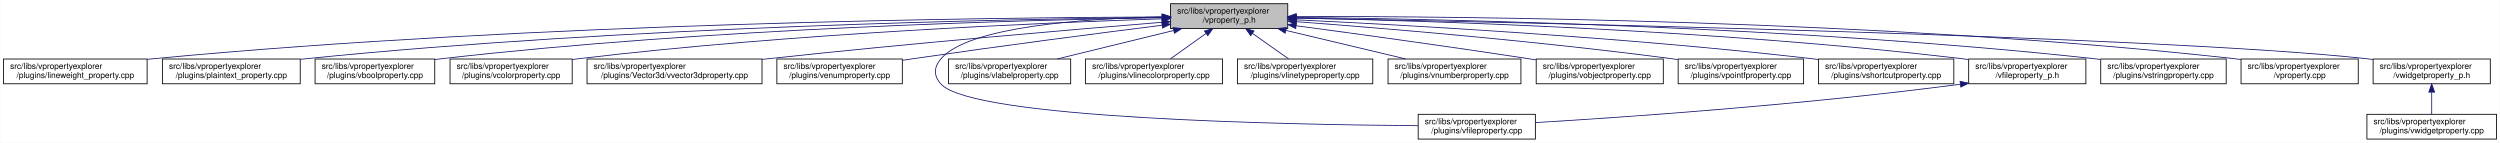
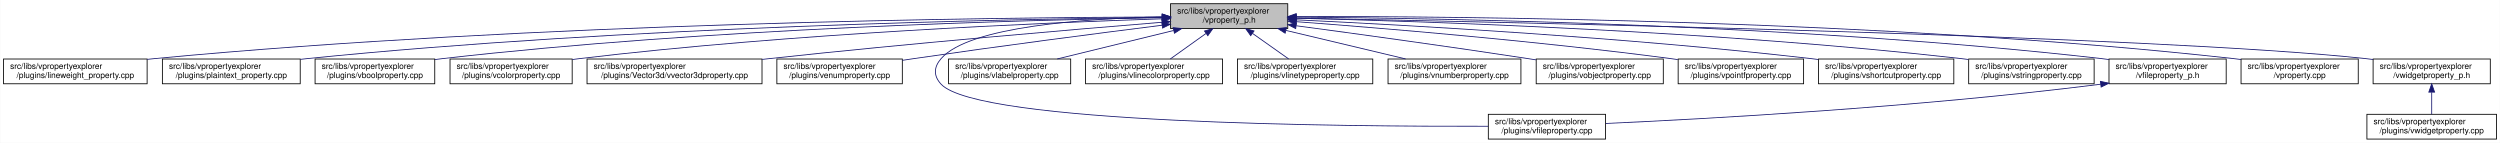
<svg xmlns="http://www.w3.org/2000/svg" xmlns:xlink="http://www.w3.org/1999/xlink" width="3029pt" height="173pt" viewBox="0.00 0.00 3028.50 173.00">
  <g id="graph0" class="graph" transform="scale(1 1) rotate(0) translate(4 169)">
    <polygon fill="white" stroke="transparent" points="-4,4 -4,-169 3024.5,-169 3024.5,4 -4,4" />
    <g id="node1" class="node">
      <g id="a_node1">
        <a xlink:title=" ">
          <polygon fill="#bfbfbf" stroke="black" points="1414,-134.5 1414,-164.5 1556,-164.5 1556,-134.5 1414,-134.5" />
          <text text-anchor="start" x="1422" y="-152.5" font-family="Helvetica,sans-Serif" font-size="10.00">src/libs/vpropertyexplorer</text>
          <text text-anchor="middle" x="1485" y="-141.5" font-family="Helvetica,sans-Serif" font-size="10.00">/vproperty_p.h</text>
        </a>
      </g>
    </g>
    <g id="node2" class="node">
      <g id="a_node2">
        <a xlink:href="../../d9/d33/lineweight__property_8cpp.html" target="_top" xlink:title=" ">
          <polygon fill="white" stroke="black" points="0,-67.5 0,-97.5 174,-97.5 174,-67.5 0,-67.5" />
          <text text-anchor="start" x="8" y="-85.5" font-family="Helvetica,sans-Serif" font-size="10.00">src/libs/vpropertyexplorer</text>
          <text text-anchor="middle" x="87" y="-74.5" font-family="Helvetica,sans-Serif" font-size="10.00">/plugins/lineweight_property.cpp</text>
        </a>
      </g>
    </g>
    <g id="edge1" class="edge">
      <path fill="none" stroke="midnightblue" d="M1403.81,-148.48C1198.73,-147.75 643.37,-141.56 183,-98 180.06,-97.72 177.08,-97.41 174.07,-97.08" />
      <polygon fill="midnightblue" stroke="midnightblue" points="1403.88,-151.98 1413.9,-148.51 1403.91,-144.98 1403.88,-151.98" />
    </g>
    <g id="node3" class="node">
      <g id="a_node3">
        <a xlink:href="../../da/d2f/plaintext__property_8cpp.html" target="_top" xlink:title=" ">
          <polygon fill="white" stroke="black" points="192.5,-67.5 192.5,-97.5 359.5,-97.5 359.5,-67.5 192.5,-67.5" />
          <text text-anchor="start" x="200.5" y="-85.5" font-family="Helvetica,sans-Serif" font-size="10.00">src/libs/vpropertyexplorer</text>
          <text text-anchor="middle" x="276" y="-74.5" font-family="Helvetica,sans-Serif" font-size="10.00">/plugins/plaintext_property.cpp</text>
        </a>
      </g>
    </g>
    <g id="edge2" class="edge">
      <path fill="none" stroke="midnightblue" d="M1403.74,-147.92C1219.19,-145.92 754.45,-137.07 368,-98 365.27,-97.72 362.49,-97.42 359.69,-97.09" />
      <polygon fill="midnightblue" stroke="midnightblue" points="1403.87,-151.42 1413.91,-148.02 1403.94,-144.42 1403.87,-151.42" />
    </g>
    <g id="node4" class="node">
      <g id="a_node4">
        <a xlink:href="../../d8/d83/vboolproperty_8cpp.html" target="_top" xlink:title=" ">
          <polygon fill="white" stroke="black" points="377.5,-67.5 377.5,-97.5 522.5,-97.5 522.5,-67.5 377.5,-67.5" />
          <text text-anchor="start" x="385.5" y="-85.5" font-family="Helvetica,sans-Serif" font-size="10.00">src/libs/vpropertyexplorer</text>
          <text text-anchor="middle" x="450" y="-74.5" font-family="Helvetica,sans-Serif" font-size="10.00">/plugins/vboolproperty.cpp</text>
        </a>
      </g>
    </g>
    <g id="edge3" class="edge">
      <path fill="none" stroke="midnightblue" d="M1403.86,-147.54C1239.05,-144.84 853.46,-134.8 532,-98 528.98,-97.65 525.91,-97.27 522.81,-96.85" />
      <polygon fill="midnightblue" stroke="midnightblue" points="1403.86,-151.04 1413.92,-147.7 1403.98,-144.04 1403.86,-151.04" />
    </g>
    <g id="node5" class="node">
      <g id="a_node5">
        <a xlink:href="../../d0/d6b/vcolorproperty_8cpp.html" target="_top" xlink:title=" ">
          <polygon fill="white" stroke="black" points="541,-67.5 541,-97.5 689,-97.5 689,-67.5 541,-67.5" />
          <text text-anchor="start" x="549" y="-85.5" font-family="Helvetica,sans-Serif" font-size="10.00">src/libs/vpropertyexplorer</text>
          <text text-anchor="middle" x="615" y="-74.5" font-family="Helvetica,sans-Serif" font-size="10.00">/plugins/vcolorproperty.cpp</text>
        </a>
      </g>
    </g>
    <g id="edge4" class="edge">
      <path fill="none" stroke="midnightblue" d="M1403.94,-146.21C1260.95,-141.52 954.74,-128.57 698,-98 695.09,-97.65 692.14,-97.27 689.15,-96.87" />
      <polygon fill="midnightblue" stroke="midnightblue" points="1403.84,-149.71 1413.95,-146.53 1404.07,-142.71 1403.84,-149.71" />
    </g>
    <g id="node6" class="node">
      <g id="a_node6">
        <a xlink:href="../../d2/d8f/vvector3dproperty_8cpp.html" target="_top" xlink:title=" ">
          <polygon fill="white" stroke="black" points="707,-67.5 707,-97.5 919,-97.5 919,-67.5 707,-67.5" />
          <text text-anchor="start" x="715" y="-85.5" font-family="Helvetica,sans-Serif" font-size="10.00">src/libs/vpropertyexplorer</text>
          <text text-anchor="middle" x="813" y="-74.5" font-family="Helvetica,sans-Serif" font-size="10.00">/plugins/Vector3d/vvector3dproperty.cpp</text>
        </a>
      </g>
    </g>
    <g id="edge5" class="edge">
      <path fill="none" stroke="midnightblue" d="M1403.47,-142.01C1294.87,-133.15 1096.8,-116.29 928,-98 925.1,-97.69 922.16,-97.36 919.19,-97.03" />
      <polygon fill="midnightblue" stroke="midnightblue" points="1403.45,-145.52 1413.7,-142.84 1404.02,-138.54 1403.45,-145.52" />
    </g>
    <g id="node7" class="node">
      <g id="a_node7">
        <a xlink:href="../../d3/d60/venumproperty_8cpp.html" target="_top" xlink:title=" ">
          <polygon fill="white" stroke="black" points="937,-67.5 937,-97.5 1089,-97.5 1089,-67.5 937,-67.5" />
          <text text-anchor="start" x="945" y="-85.5" font-family="Helvetica,sans-Serif" font-size="10.00">src/libs/vpropertyexplorer</text>
          <text text-anchor="middle" x="1013" y="-74.5" font-family="Helvetica,sans-Serif" font-size="10.00">/plugins/venumproperty.cpp</text>
        </a>
      </g>
    </g>
    <g id="edge6" class="edge">
      <path fill="none" stroke="midnightblue" d="M1403.64,-138.42C1326.24,-128.67 1206.57,-113.19 1103,-98 1098.46,-97.33 1093.79,-96.63 1089.09,-95.91" />
      <polygon fill="midnightblue" stroke="midnightblue" points="1403.45,-141.93 1413.81,-139.7 1404.32,-134.98 1403.45,-141.93" />
    </g>
    <g id="node8" class="node">
      <g id="a_node8">
        <a xlink:href="../../d7/dd2/vfileproperty_8cpp.html" target="_top" xlink:title=" ">
-           <polygon fill="white" stroke="black" points="1714,-0.5 1714,-30.5 1856,-30.5 1856,-0.5 1714,-0.5" />
-           <text text-anchor="start" x="1722" y="-18.5" font-family="Helvetica,sans-Serif" font-size="10.00">src/libs/vpropertyexplorer</text>
-           <text text-anchor="middle" x="1785" y="-7.5" font-family="Helvetica,sans-Serif" font-size="10.00">/plugins/vfileproperty.cpp</text>
+           <polygon fill="white" stroke="black" points="1799,-0.5 1799,-30.5 1941,-30.5 1941,-0.5 1799,-0.5" />
+           <text text-anchor="start" x="1807" y="-18.5" font-family="Helvetica,sans-Serif" font-size="10.00">src/libs/vpropertyexplorer</text>
+           <text text-anchor="middle" x="1870" y="-7.5" font-family="Helvetica,sans-Serif" font-size="10.00">/plugins/vfileproperty.cpp</text>
        </a>
      </g>
    </g>
    <g id="edge7" class="edge">
-       <path fill="none" stroke="midnightblue" d="M1403.86,-148.53C1311.78,-146.64 1169.94,-137.2 1136,-98 1126.98,-87.58 1126.64,-77.11 1136,-67 1174.62,-25.26 1553.6,-17.94 1713.94,-16.71" />
+       <path fill="none" stroke="midnightblue" d="M1403.86,-148.53C1311.78,-146.64 1169.94,-137.2 1136,-98 1126.98,-87.58 1126.6,-77.07 1136,-67 1180.62,-19.21 1623.4,-15.56 1798.89,-16.02" />
      <polygon fill="midnightblue" stroke="midnightblue" points="1403.93,-152.03 1414,-148.71 1404.06,-145.03 1403.93,-152.03" />
    </g>
    <g id="node9" class="node">
      <g id="a_node9">
        <a xlink:href="../../d6/ddf/vlabelproperty_8cpp.html" target="_top" xlink:title=" ">
          <polygon fill="white" stroke="black" points="1145,-67.5 1145,-97.5 1293,-97.5 1293,-67.5 1145,-67.5" />
          <text text-anchor="start" x="1153" y="-85.5" font-family="Helvetica,sans-Serif" font-size="10.00">src/libs/vpropertyexplorer</text>
          <text text-anchor="middle" x="1219" y="-74.5" font-family="Helvetica,sans-Serif" font-size="10.00">/plugins/vlabelproperty.cpp</text>
        </a>
      </g>
    </g>
    <g id="edge8" class="edge">
      <path fill="none" stroke="midnightblue" d="M1417.69,-132.05C1374.2,-121.43 1318.2,-107.74 1276.75,-97.61" />
      <polygon fill="midnightblue" stroke="midnightblue" points="1417.06,-135.5 1427.61,-134.48 1418.73,-128.7 1417.06,-135.5" />
    </g>
    <g id="node10" class="node">
      <g id="a_node10">
        <a xlink:href="../../dd/d22/vlinecolorproperty_8cpp.html" target="_top" xlink:title=" ">
          <polygon fill="white" stroke="black" points="1311,-67.5 1311,-97.5 1477,-97.5 1477,-67.5 1311,-67.5" />
          <text text-anchor="start" x="1319" y="-85.5" font-family="Helvetica,sans-Serif" font-size="10.00">src/libs/vpropertyexplorer</text>
          <text text-anchor="middle" x="1394" y="-74.5" font-family="Helvetica,sans-Serif" font-size="10.00">/plugins/vlinecolorproperty.cpp</text>
        </a>
      </g>
    </g>
    <g id="edge9" class="edge">
      <path fill="none" stroke="midnightblue" d="M1456.93,-128.45C1442.93,-118.45 1426.34,-106.6 1413.71,-97.58" />
      <polygon fill="midnightblue" stroke="midnightblue" points="1455.08,-131.43 1465.25,-134.4 1459.15,-125.74 1455.08,-131.43" />
    </g>
    <g id="node11" class="node">
      <g id="a_node11">
        <a xlink:href="../../dc/d32/vlinetypeproperty_8cpp.html" target="_top" xlink:title=" ">
          <polygon fill="white" stroke="black" points="1495,-67.5 1495,-97.5 1659,-97.5 1659,-67.5 1495,-67.5" />
          <text text-anchor="start" x="1503" y="-85.5" font-family="Helvetica,sans-Serif" font-size="10.00">src/libs/vpropertyexplorer</text>
          <text text-anchor="middle" x="1577" y="-74.5" font-family="Helvetica,sans-Serif" font-size="10.00">/plugins/vlinetypeproperty.cpp</text>
        </a>
      </g>
    </g>
    <g id="edge10" class="edge">
      <path fill="none" stroke="midnightblue" d="M1513.38,-128.45C1527.53,-118.45 1544.31,-106.6 1557.08,-97.58" />
      <polygon fill="midnightblue" stroke="midnightblue" points="1511.11,-125.77 1504.96,-134.4 1515.15,-131.48 1511.11,-125.77" />
    </g>
    <g id="node12" class="node">
      <g id="a_node12">
        <a xlink:href="../../d7/dda/vnumberproperty_8cpp.html" target="_top" xlink:title=" ">
          <polygon fill="white" stroke="black" points="1677.5,-67.5 1677.5,-97.5 1838.5,-97.5 1838.5,-67.5 1677.5,-67.5" />
          <text text-anchor="start" x="1685.5" y="-85.5" font-family="Helvetica,sans-Serif" font-size="10.00">src/libs/vpropertyexplorer</text>
          <text text-anchor="middle" x="1758" y="-74.5" font-family="Helvetica,sans-Serif" font-size="10.00">/plugins/vnumberproperty.cpp</text>
        </a>
      </g>
    </g>
    <g id="edge11" class="edge">
      <path fill="none" stroke="midnightblue" d="M1553.8,-132.12C1598.47,-121.48 1656.1,-107.76 1698.73,-97.61" />
      <polygon fill="midnightblue" stroke="midnightblue" points="1552.82,-128.75 1543.9,-134.48 1554.44,-135.56 1552.82,-128.75" />
    </g>
    <g id="node13" class="node">
      <g id="a_node13">
        <a xlink:href="../../d5/d66/vobjectproperty_8cpp.html" target="_top" xlink:title=" ">
          <polygon fill="white" stroke="black" points="1857,-67.5 1857,-97.5 2011,-97.5 2011,-67.5 1857,-67.5" />
          <text text-anchor="start" x="1865" y="-85.5" font-family="Helvetica,sans-Serif" font-size="10.00">src/libs/vpropertyexplorer</text>
          <text text-anchor="middle" x="1934" y="-74.5" font-family="Helvetica,sans-Serif" font-size="10.00">/plugins/vobjectproperty.cpp</text>
        </a>
      </g>
    </g>
    <g id="edge12" class="edge">
      <path fill="none" stroke="midnightblue" d="M1566.28,-137.79C1639.71,-127.96 1750.7,-112.74 1847,-98 1850.18,-97.51 1853.42,-97.01 1856.7,-96.49" />
      <polygon fill="midnightblue" stroke="midnightblue" points="1565.62,-134.35 1556.17,-139.14 1566.55,-141.28 1565.62,-134.35" />
    </g>
    <g id="node14" class="node">
      <g id="a_node14">
        <a xlink:href="../../d2/dec/vpointfproperty_8cpp.html" target="_top" xlink:title=" ">
          <polygon fill="white" stroke="black" points="2029,-67.5 2029,-97.5 2181,-97.5 2181,-67.5 2029,-67.5" />
          <text text-anchor="start" x="2037" y="-85.5" font-family="Helvetica,sans-Serif" font-size="10.00">src/libs/vpropertyexplorer</text>
          <text text-anchor="middle" x="2105" y="-74.5" font-family="Helvetica,sans-Serif" font-size="10.00">/plugins/vpointfproperty.cpp</text>
        </a>
      </g>
    </g>
    <g id="edge13" class="edge">
      <path fill="none" stroke="midnightblue" d="M1566.37,-142.72C1671.42,-134.83 1859.78,-119.2 2020,-98 2022.82,-97.63 2025.69,-97.23 2028.59,-96.81" />
      <polygon fill="midnightblue" stroke="midnightblue" points="1565.87,-139.25 1556.15,-143.49 1566.39,-146.23 1565.87,-139.25" />
    </g>
    <g id="node15" class="node">
      <g id="a_node15">
        <a xlink:href="../../de/d34/vshortcutproperty_8cpp.html" target="_top" xlink:title=" ">
          <polygon fill="white" stroke="black" points="2199,-67.5 2199,-97.5 2363,-97.5 2363,-67.5 2199,-67.5" />
          <text text-anchor="start" x="2207" y="-85.5" font-family="Helvetica,sans-Serif" font-size="10.00">src/libs/vpropertyexplorer</text>
          <text text-anchor="middle" x="2281" y="-74.5" font-family="Helvetica,sans-Serif" font-size="10.00">/plugins/vshortcutproperty.cpp</text>
        </a>
      </g>
    </g>
    <g id="edge14" class="edge">
      <path fill="none" stroke="midnightblue" d="M1566.23,-144.97C1697.64,-138.74 1964.86,-123.95 2190,-98 2192.86,-97.67 2195.77,-97.32 2198.7,-96.94" />
      <polygon fill="midnightblue" stroke="midnightblue" points="1566.06,-141.47 1556.24,-145.44 1566.39,-148.46 1566.06,-141.47" />
    </g>
    <g id="node16" class="node">
      <g id="a_node16">
-         <a xlink:href="../../dc/de7/vfileproperty__p_8h.html" target="_top" xlink:title=" ">
-           <polygon fill="white" stroke="black" points="2381,-67.5 2381,-97.5 2523,-97.5 2523,-67.5 2381,-67.5" />
+         <a xlink:href="../../dc/d18/vstringproperty_8cpp.html" target="_top" xlink:title=" ">
+           <polygon fill="white" stroke="black" points="2381,-67.5 2381,-97.5 2533,-97.5 2533,-67.5 2381,-67.5" />
          <text text-anchor="start" x="2389" y="-85.5" font-family="Helvetica,sans-Serif" font-size="10.00">src/libs/vpropertyexplorer</text>
-           <text text-anchor="middle" x="2452" y="-74.5" font-family="Helvetica,sans-Serif" font-size="10.00">/vfileproperty_p.h</text>
+           <text text-anchor="middle" x="2457" y="-74.5" font-family="Helvetica,sans-Serif" font-size="10.00">/plugins/vstringproperty.cpp</text>
        </a>
      </g>
    </g>
    <g id="edge15" class="edge">
-       <path fill="none" stroke="midnightblue" d="M1566.27,-147.2C1722.76,-143.95 2076.55,-133.05 2372,-98 2374.94,-97.65 2377.94,-97.26 2380.97,-96.84" />
-       <polygon fill="midnightblue" stroke="midnightblue" points="1566.18,-143.7 1556.26,-147.4 1566.32,-150.7 1566.18,-143.7" />
+       <path fill="none" stroke="midnightblue" d="M1566.24,-146.92C1722.67,-143.2 2076.38,-131.52 2372,-98 2374.83,-97.68 2377.7,-97.33 2380.6,-96.95" />
+       <polygon fill="midnightblue" stroke="midnightblue" points="1566.14,-143.42 1556.23,-147.15 1566.31,-150.42 1566.14,-143.42" />
    </g>
    <g id="node17" class="node">
      <g id="a_node17">
-         <a xlink:href="../../dc/d18/vstringproperty_8cpp.html" target="_top" xlink:title=" ">
-           <polygon fill="white" stroke="black" points="2541,-67.5 2541,-97.5 2693,-97.5 2693,-67.5 2541,-67.5" />
-           <text text-anchor="start" x="2549" y="-85.5" font-family="Helvetica,sans-Serif" font-size="10.00">src/libs/vpropertyexplorer</text>
-           <text text-anchor="middle" x="2617" y="-74.5" font-family="Helvetica,sans-Serif" font-size="10.00">/plugins/vstringproperty.cpp</text>
-         </a>
-       </g>
-     </g>
-     <g id="edge17" class="edge">
-       <path fill="none" stroke="midnightblue" d="M1566.24,-147.92C1742.6,-145.92 2173.48,-137.08 2532,-98 2534.83,-97.69 2537.7,-97.35 2540.61,-96.98" />
-       <polygon fill="midnightblue" stroke="midnightblue" points="1565.97,-144.42 1556.01,-148.03 1566.05,-151.42 1565.97,-144.42" />
+         <a xlink:href="../../dc/de7/vfileproperty__p_8h.html" target="_top" xlink:title=" ">
+           <polygon fill="white" stroke="black" points="2551,-67.5 2551,-97.5 2693,-97.5 2693,-67.5 2551,-67.5" />
+           <text text-anchor="start" x="2559" y="-85.5" font-family="Helvetica,sans-Serif" font-size="10.00">src/libs/vpropertyexplorer</text>
+           <text text-anchor="middle" x="2622" y="-74.5" font-family="Helvetica,sans-Serif" font-size="10.00">/vfileproperty_p.h</text>
+         </a>
+       </g>
+     </g>
+     <g id="edge16" class="edge">
+       <path fill="none" stroke="midnightblue" d="M1566.13,-148.25C1743.64,-146.92 2179.63,-139.31 2542,-98 2544.95,-97.66 2547.95,-97.29 2550.97,-96.87" />
+       <polygon fill="midnightblue" stroke="midnightblue" points="1566.06,-144.75 1556.08,-148.32 1566.11,-151.75 1566.06,-144.75" />
    </g>
    <g id="node18" class="node">
      <g id="a_node18">
        <a xlink:href="../../d8/dd2/vproperty_8cpp.html" target="_top" xlink:title=" ">
          <polygon fill="white" stroke="black" points="2711,-67.5 2711,-97.5 2853,-97.5 2853,-67.5 2711,-67.5" />
          <text text-anchor="start" x="2719" y="-85.5" font-family="Helvetica,sans-Serif" font-size="10.00">src/libs/vpropertyexplorer</text>
          <text text-anchor="middle" x="2782" y="-74.5" font-family="Helvetica,sans-Serif" font-size="10.00">/vproperty.cpp</text>
        </a>
      </g>
    </g>
    <g id="edge18" class="edge">
      <path fill="none" stroke="midnightblue" d="M1566.47,-148.99C1762.61,-149.32 2276.38,-145.17 2702,-98 2704.95,-97.67 2707.95,-97.3 2710.97,-96.9" />
      <polygon fill="midnightblue" stroke="midnightblue" points="1566.26,-145.49 1556.25,-148.96 1566.24,-152.49 1566.26,-145.49" />
    </g>
    <g id="node19" class="node">
      <g id="a_node19">
        <a xlink:href="../../d4/d5a/vwidgetproperty__p_8h.html" target="_top" xlink:title=" ">
          <polygon fill="white" stroke="black" points="2871,-67.5 2871,-97.5 3013,-97.5 3013,-67.5 2871,-67.5" />
          <text text-anchor="start" x="2879" y="-85.5" font-family="Helvetica,sans-Serif" font-size="10.00">src/libs/vpropertyexplorer</text>
          <text text-anchor="middle" x="2942" y="-74.5" font-family="Helvetica,sans-Serif" font-size="10.00">/vwidgetproperty_p.h</text>
        </a>
      </g>
    </g>
    <g id="edge19" class="edge">
      <path fill="none" stroke="midnightblue" d="M1566.45,-147.04C1822.39,-142.21 2608.51,-125.48 2862,-98 2864.95,-97.68 2867.95,-97.32 2870.98,-96.92" />
      <polygon fill="midnightblue" stroke="midnightblue" points="1566.04,-143.55 1556.11,-147.23 1566.18,-150.55 1566.04,-143.55" />
    </g>
-     <g id="edge16" class="edge">
-       <path fill="none" stroke="midnightblue" d="M2370.97,-66.94C2179.23,-41.78 1964.94,-27.01 1856.16,-20.47" />
-       <polygon fill="midnightblue" stroke="midnightblue" points="2370.58,-70.42 2380.95,-68.27 2371.5,-63.48 2370.58,-70.42" />
+     <g id="edge17" class="edge">
+       <path fill="none" stroke="midnightblue" d="M2540.97,-66.96C2316.53,-38.73 2062.57,-24.9 1941.36,-19.41" />
+       <polygon fill="midnightblue" stroke="midnightblue" points="2540.6,-70.44 2550.96,-68.23 2541.48,-63.5 2540.6,-70.44" />
    </g>
    <g id="node20" class="node">
      <g id="a_node20">
        <a xlink:href="../../dc/ddd/vwidgetproperty_8cpp.html" target="_top" xlink:title=" ">
          <polygon fill="white" stroke="black" points="2863.5,-0.5 2863.5,-30.5 3020.5,-30.5 3020.5,-0.5 2863.5,-0.5" />
          <text text-anchor="start" x="2871.5" y="-18.5" font-family="Helvetica,sans-Serif" font-size="10.00">src/libs/vpropertyexplorer</text>
          <text text-anchor="middle" x="2942" y="-7.5" font-family="Helvetica,sans-Serif" font-size="10.00">/plugins/vwidgetproperty.cpp</text>
        </a>
      </g>
    </g>
    <g id="edge20" class="edge">
      <path fill="none" stroke="midnightblue" d="M2942,-57.11C2942,-48.15 2942,-38.32 2942,-30.58" />
      <polygon fill="midnightblue" stroke="midnightblue" points="2938.5,-57.4 2942,-67.4 2945.5,-57.4 2938.5,-57.4" />
    </g>
  </g>
</svg>
